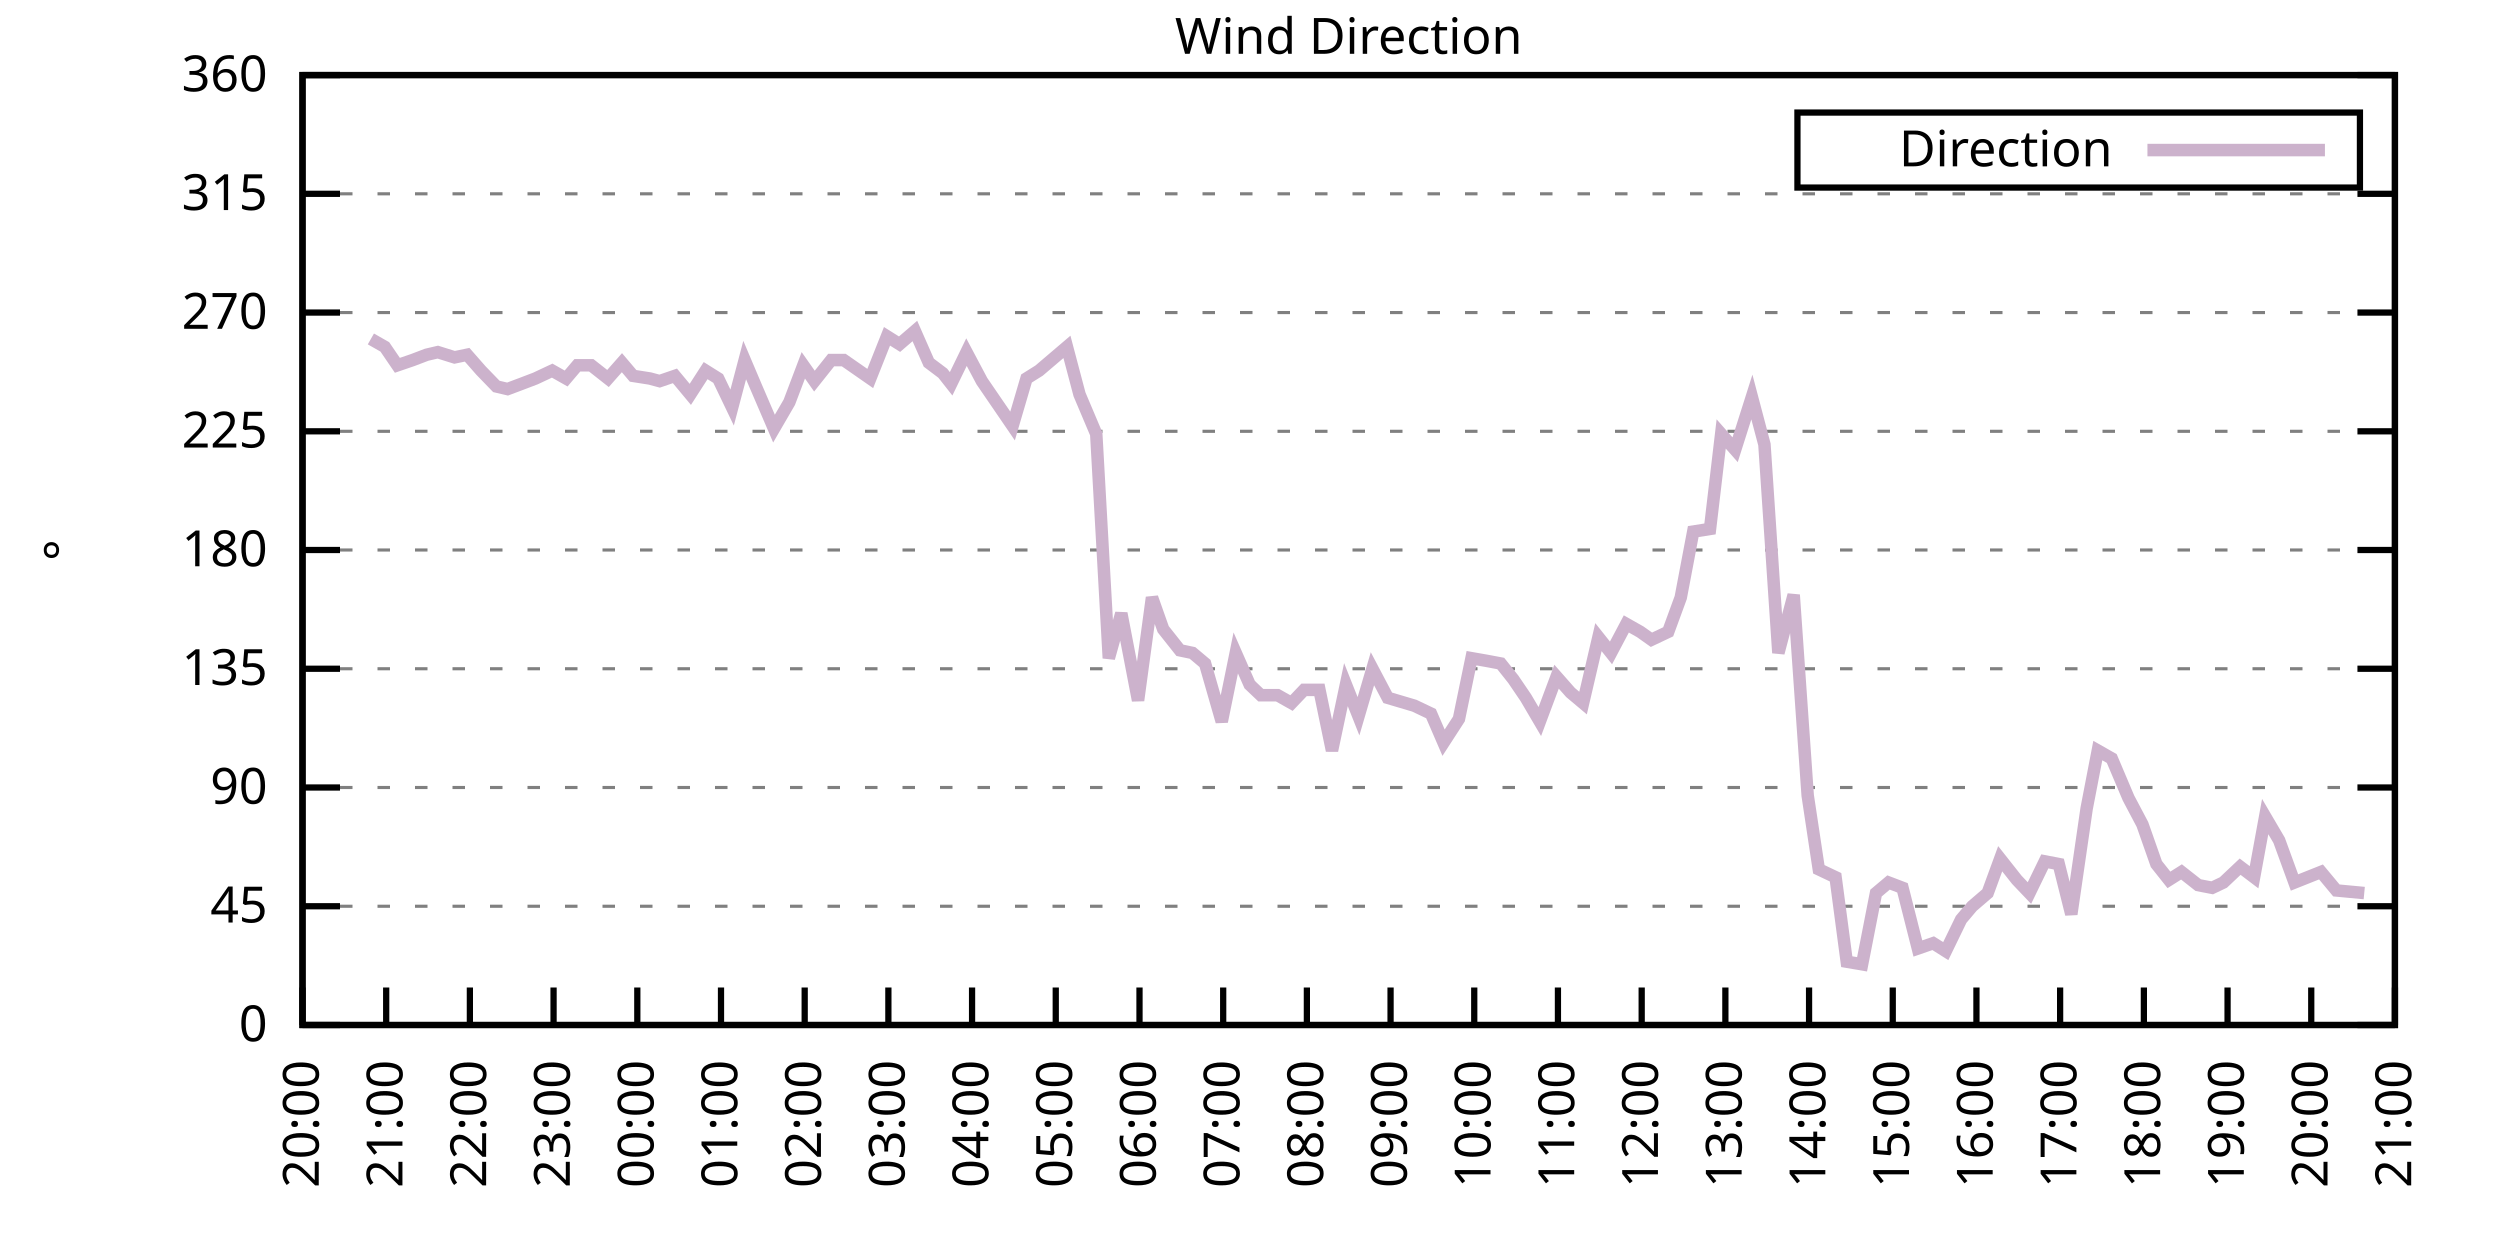
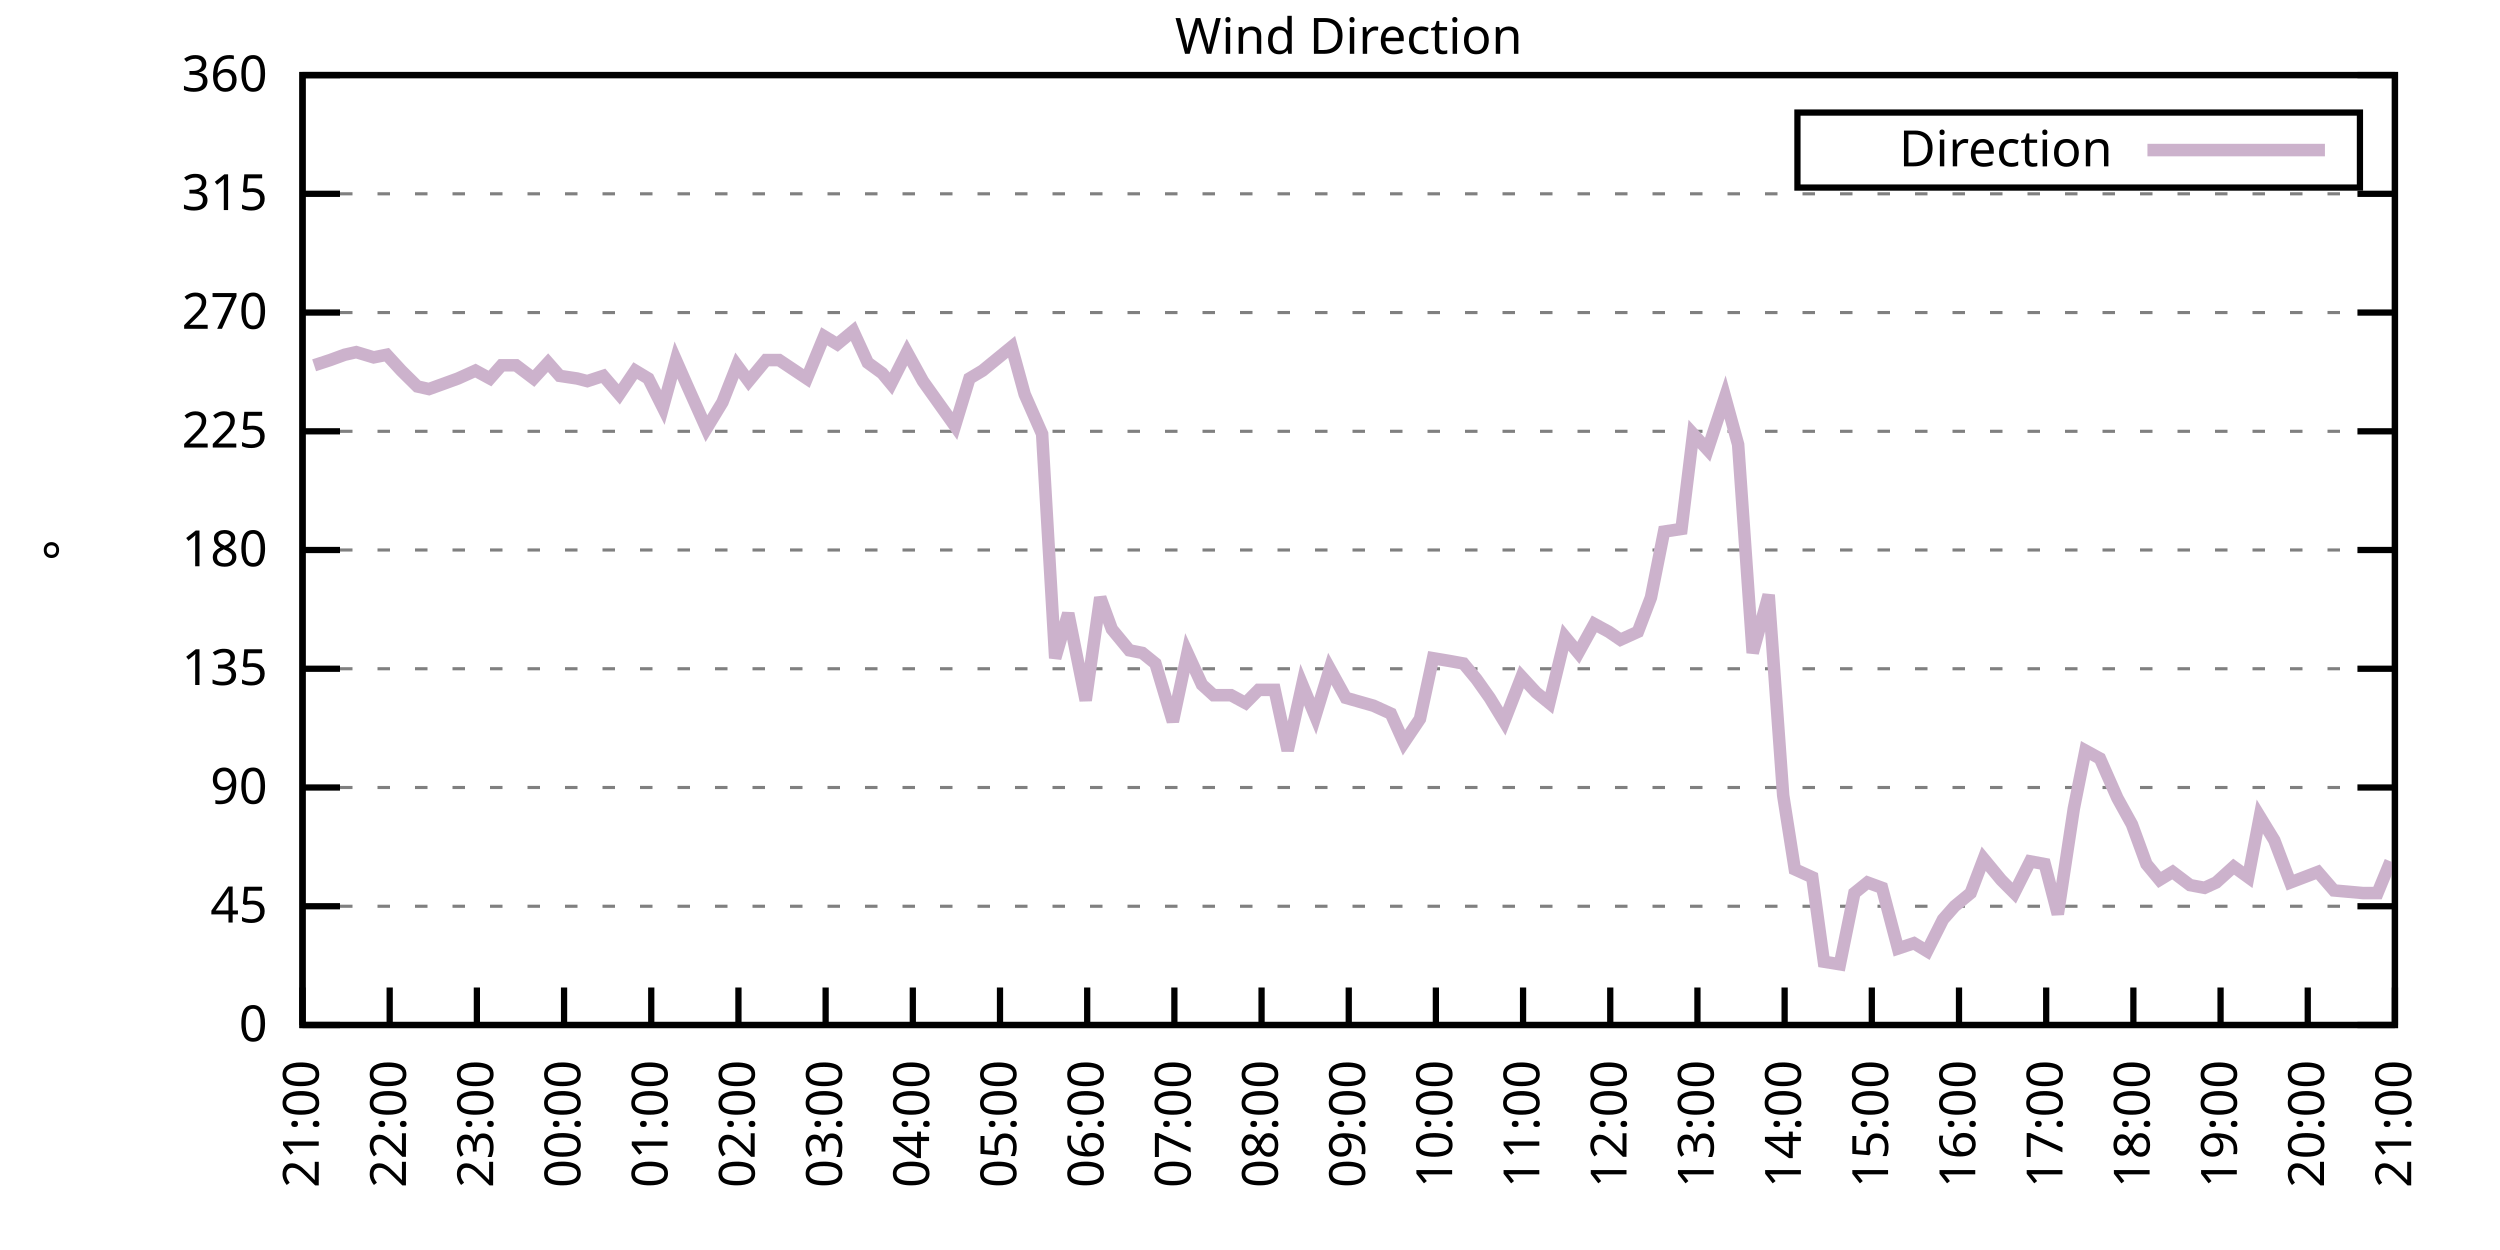
<svg xmlns="http://www.w3.org/2000/svg" xmlns:xlink="http://www.w3.org/1999/xlink" width="400" height="200" viewBox="0 0 400 200">
  <g id="gnuplot_canvas">
    <rect x="0" y="0" width="400" height="200" fill="none" />
    <defs>
      <circle id="gpDot" r="0.5" stroke-width="0.5" stroke="currentColor" />
      <path id="gpPt0" stroke-width="0.333" stroke="currentColor" d="M-1,0 h2 M0,-1 v2" />
      <path id="gpPt1" stroke-width="0.333" stroke="currentColor" d="M-1,-1 L1,1 M1,-1 L-1,1" />
      <path id="gpPt2" stroke-width="0.333" stroke="currentColor" d="M-1,0 L1,0 M0,-1 L0,1 M-1,-1 L1,1 M-1,1 L1,-1" />
      <rect id="gpPt3" stroke-width="0.333" stroke="currentColor" x="-1" y="-1" width="2" height="2" />
      <rect id="gpPt4" stroke-width="0.333" stroke="currentColor" fill="currentColor" x="-1" y="-1" width="2" height="2" />
      <circle id="gpPt5" stroke-width="0.333" stroke="currentColor" cx="0" cy="0" r="1" />
      <use xlink:href="#gpPt5" id="gpPt6" fill="currentColor" stroke="none" />
      <path id="gpPt7" stroke-width="0.333" stroke="currentColor" d="M0,-1.33 L-1.33,0.67 L1.33,0.67 z" />
      <use xlink:href="#gpPt7" id="gpPt8" fill="currentColor" stroke="none" />
      <use xlink:href="#gpPt7" id="gpPt9" stroke="currentColor" transform="rotate(180)" />
      <use xlink:href="#gpPt9" id="gpPt10" fill="currentColor" stroke="none" />
      <use xlink:href="#gpPt3" id="gpPt11" stroke="currentColor" transform="rotate(45)" />
      <use xlink:href="#gpPt11" id="gpPt12" fill="currentColor" stroke="none" />
      <path id="gpPt13" stroke-width="0.333" stroke="currentColor" d="M0,1.330 L1.265,0.411 L0.782,-1.067 L-0.782,-1.076 L-1.265,0.411 z" />
      <use xlink:href="#gpPt13" id="gpPt14" fill="currentColor" stroke="none" />
      <filter id="textbox" filterUnits="objectBoundingBox" x="0" y="0" height="1" width="1">
        <feFlood flood-color="white" flood-opacity="1" result="bgnd" />
        <feComposite in="SourceGraphic" in2="bgnd" operator="atop" />
      </filter>
      <filter id="greybox" filterUnits="objectBoundingBox" x="0" y="0" height="1" width="1">
        <feFlood flood-color="lightgrey" flood-opacity="1" result="grey" />
        <feComposite in="SourceGraphic" in2="grey" operator="atop" />
      </filter>
    </defs>
    <g fill="none" color="white" stroke="currentColor" stroke-width="1.00" stroke-linecap="butt" stroke-linejoin="miter">
</g>
    <g fill="none" color="black" stroke="currentColor" stroke-width="1.00" stroke-linecap="butt" stroke-linejoin="miter">
      <g stroke="none" shape-rendering="crispEdges">
        <polygon fill="rgb(255, 255, 255)" points="48.40,164.00 383.18,164.00 383.18,12.02 48.40,12.02 " />
      </g>
    </g>
    <g fill="none" color="black" stroke="currentColor" stroke-width="1.00" stroke-linecap="butt" stroke-linejoin="miter">
</g>
    <g fill="none" color="black" stroke="black" stroke-width="0.50" stroke-linecap="butt" stroke-linejoin="miter">
</g>
    <g fill="none" color="gray" stroke="currentColor" stroke-width="0.50" stroke-linecap="butt" stroke-linejoin="miter">
      <path stroke="gray" stroke-dasharray="2,4" class="gridline" d="M48.40,164.00 L383.19,164.00  " />
    </g>
    <g fill="none" color="gray" stroke="gray" stroke-width="1.00" stroke-linecap="butt" stroke-linejoin="miter">
</g>
    <g fill="none" color="black" stroke="currentColor" stroke-width="1.00" stroke-linecap="butt" stroke-linejoin="miter">
      <path stroke="black" d="M48.40,164.00 L54.40,164.00 M383.19,164.00 L377.19,164.00  " />
      <g transform="translate(42.80,166.60)" stroke="none" fill="black" font-family="Sans" font-size="8.00" text-anchor="end">
        <text>
          <tspan font-family="Sans"> 0</tspan>
        </text>
      </g>
    </g>
    <g fill="none" color="black" stroke="currentColor" stroke-width="1.00" stroke-linecap="butt" stroke-linejoin="miter">
</g>
    <g fill="none" color="black" stroke="black" stroke-width="0.50" stroke-linecap="butt" stroke-linejoin="miter">
</g>
    <g fill="none" color="gray" stroke="currentColor" stroke-width="0.50" stroke-linecap="butt" stroke-linejoin="miter">
      <path stroke="gray" stroke-dasharray="2,4" class="gridline" d="M48.40,145.00 L383.19,145.00  " />
    </g>
    <g fill="none" color="gray" stroke="gray" stroke-width="1.00" stroke-linecap="butt" stroke-linejoin="miter">
</g>
    <g fill="none" color="black" stroke="currentColor" stroke-width="1.00" stroke-linecap="butt" stroke-linejoin="miter">
      <path stroke="black" d="M48.40,145.00 L54.40,145.00 M383.19,145.00 L377.19,145.00  " />
      <g transform="translate(42.80,147.60)" stroke="none" fill="black" font-family="Sans" font-size="8.00" text-anchor="end">
        <text>
          <tspan font-family="Sans"> 45</tspan>
        </text>
      </g>
    </g>
    <g fill="none" color="black" stroke="currentColor" stroke-width="1.00" stroke-linecap="butt" stroke-linejoin="miter">
</g>
    <g fill="none" color="black" stroke="black" stroke-width="0.50" stroke-linecap="butt" stroke-linejoin="miter">
</g>
    <g fill="none" color="gray" stroke="currentColor" stroke-width="0.50" stroke-linecap="butt" stroke-linejoin="miter">
      <path stroke="gray" stroke-dasharray="2,4" class="gridline" d="M48.40,126.00 L383.19,126.00  " />
    </g>
    <g fill="none" color="gray" stroke="gray" stroke-width="1.00" stroke-linecap="butt" stroke-linejoin="miter">
</g>
    <g fill="none" color="black" stroke="currentColor" stroke-width="1.00" stroke-linecap="butt" stroke-linejoin="miter">
      <path stroke="black" d="M48.40,126.00 L54.40,126.00 M383.19,126.00 L377.19,126.00  " />
      <g transform="translate(42.80,128.60)" stroke="none" fill="black" font-family="Sans" font-size="8.00" text-anchor="end">
        <text>
          <tspan font-family="Sans"> 90</tspan>
        </text>
      </g>
    </g>
    <g fill="none" color="black" stroke="currentColor" stroke-width="1.00" stroke-linecap="butt" stroke-linejoin="miter">
</g>
    <g fill="none" color="black" stroke="black" stroke-width="0.50" stroke-linecap="butt" stroke-linejoin="miter">
</g>
    <g fill="none" color="gray" stroke="currentColor" stroke-width="0.50" stroke-linecap="butt" stroke-linejoin="miter">
      <path stroke="gray" stroke-dasharray="2,4" class="gridline" d="M48.40,107.00 L383.19,107.00  " />
    </g>
    <g fill="none" color="gray" stroke="gray" stroke-width="1.00" stroke-linecap="butt" stroke-linejoin="miter">
</g>
    <g fill="none" color="black" stroke="currentColor" stroke-width="1.00" stroke-linecap="butt" stroke-linejoin="miter">
      <path stroke="black" d="M48.40,107.00 L54.40,107.00 M383.19,107.00 L377.19,107.00  " />
      <g transform="translate(42.80,109.60)" stroke="none" fill="black" font-family="Sans" font-size="8.00" text-anchor="end">
        <text>
          <tspan font-family="Sans"> 135</tspan>
        </text>
      </g>
    </g>
    <g fill="none" color="black" stroke="currentColor" stroke-width="1.00" stroke-linecap="butt" stroke-linejoin="miter">
</g>
    <g fill="none" color="black" stroke="black" stroke-width="0.50" stroke-linecap="butt" stroke-linejoin="miter">
</g>
    <g fill="none" color="gray" stroke="currentColor" stroke-width="0.50" stroke-linecap="butt" stroke-linejoin="miter">
      <path stroke="gray" stroke-dasharray="2,4" class="gridline" d="M48.40,88.00 L383.19,88.00  " />
    </g>
    <g fill="none" color="gray" stroke="gray" stroke-width="1.00" stroke-linecap="butt" stroke-linejoin="miter">
</g>
    <g fill="none" color="black" stroke="currentColor" stroke-width="1.00" stroke-linecap="butt" stroke-linejoin="miter">
      <path stroke="black" d="M48.40,88.00 L54.40,88.00 M383.19,88.00 L377.19,88.00  " />
      <g transform="translate(42.80,90.60)" stroke="none" fill="black" font-family="Sans" font-size="8.00" text-anchor="end">
        <text>
          <tspan font-family="Sans"> 180</tspan>
        </text>
      </g>
    </g>
    <g fill="none" color="black" stroke="currentColor" stroke-width="1.00" stroke-linecap="butt" stroke-linejoin="miter">
</g>
    <g fill="none" color="black" stroke="black" stroke-width="0.50" stroke-linecap="butt" stroke-linejoin="miter">
</g>
    <g fill="none" color="gray" stroke="currentColor" stroke-width="0.50" stroke-linecap="butt" stroke-linejoin="miter">
      <path stroke="gray" stroke-dasharray="2,4" class="gridline" d="M48.40,69.01 L383.19,69.01  " />
    </g>
    <g fill="none" color="gray" stroke="gray" stroke-width="1.00" stroke-linecap="butt" stroke-linejoin="miter">
</g>
    <g fill="none" color="black" stroke="currentColor" stroke-width="1.00" stroke-linecap="butt" stroke-linejoin="miter">
      <path stroke="black" d="M48.40,69.01 L54.40,69.01 M383.19,69.01 L377.19,69.01  " />
      <g transform="translate(42.80,71.61)" stroke="none" fill="black" font-family="Sans" font-size="8.00" text-anchor="end">
        <text>
          <tspan font-family="Sans"> 225</tspan>
        </text>
      </g>
    </g>
    <g fill="none" color="black" stroke="currentColor" stroke-width="1.00" stroke-linecap="butt" stroke-linejoin="miter">
</g>
    <g fill="none" color="black" stroke="black" stroke-width="0.50" stroke-linecap="butt" stroke-linejoin="miter">
</g>
    <g fill="none" color="gray" stroke="currentColor" stroke-width="0.50" stroke-linecap="butt" stroke-linejoin="miter">
      <path stroke="gray" stroke-dasharray="2,4" class="gridline" d="M48.40,50.01 L383.19,50.01  " />
    </g>
    <g fill="none" color="gray" stroke="gray" stroke-width="1.00" stroke-linecap="butt" stroke-linejoin="miter">
</g>
    <g fill="none" color="black" stroke="currentColor" stroke-width="1.00" stroke-linecap="butt" stroke-linejoin="miter">
      <path stroke="black" d="M48.40,50.01 L54.40,50.01 M383.19,50.01 L377.19,50.01  " />
      <g transform="translate(42.80,52.61)" stroke="none" fill="black" font-family="Sans" font-size="8.00" text-anchor="end">
        <text>
          <tspan font-family="Sans"> 270</tspan>
        </text>
      </g>
    </g>
    <g fill="none" color="black" stroke="currentColor" stroke-width="1.00" stroke-linecap="butt" stroke-linejoin="miter">
</g>
    <g fill="none" color="black" stroke="black" stroke-width="0.50" stroke-linecap="butt" stroke-linejoin="miter">
</g>
    <g fill="none" color="gray" stroke="currentColor" stroke-width="0.50" stroke-linecap="butt" stroke-linejoin="miter">
      <path stroke="gray" stroke-dasharray="2,4" class="gridline" d="M48.40,31.01 L383.19,31.01  " />
    </g>
    <g fill="none" color="gray" stroke="gray" stroke-width="1.00" stroke-linecap="butt" stroke-linejoin="miter">
</g>
    <g fill="none" color="black" stroke="currentColor" stroke-width="1.00" stroke-linecap="butt" stroke-linejoin="miter">
      <path stroke="black" d="M48.40,31.01 L54.40,31.01 M383.19,31.01 L377.19,31.01  " />
      <g transform="translate(42.80,33.61)" stroke="none" fill="black" font-family="Sans" font-size="8.00" text-anchor="end">
        <text>
          <tspan font-family="Sans"> 315</tspan>
        </text>
      </g>
    </g>
    <g fill="none" color="black" stroke="currentColor" stroke-width="1.00" stroke-linecap="butt" stroke-linejoin="miter">
</g>
    <g fill="none" color="black" stroke="black" stroke-width="0.50" stroke-linecap="butt" stroke-linejoin="miter">
</g>
    <g fill="none" color="gray" stroke="currentColor" stroke-width="0.50" stroke-linecap="butt" stroke-linejoin="miter">
      <path stroke="gray" stroke-dasharray="2,4" class="gridline" d="M48.40,12.01 L383.19,12.01  " />
    </g>
    <g fill="none" color="gray" stroke="gray" stroke-width="1.00" stroke-linecap="butt" stroke-linejoin="miter">
</g>
    <g fill="none" color="black" stroke="currentColor" stroke-width="1.00" stroke-linecap="butt" stroke-linejoin="miter">
      <path stroke="black" d="M48.40,12.01 L54.40,12.01 M383.19,12.01 L377.19,12.01  " />
      <g transform="translate(42.80,14.61)" stroke="none" fill="black" font-family="Sans" font-size="8.00" text-anchor="end">
        <text>
          <tspan font-family="Sans"> 360</tspan>
        </text>
      </g>
    </g>
    <g fill="none" color="black" stroke="currentColor" stroke-width="1.00" stroke-linecap="butt" stroke-linejoin="miter">
      <path stroke="black" d="M48.40,164.00 L48.40,158.00  " />
      <g transform="translate(51.00,169.60) rotate(270.00)" stroke="none" fill="black" font-family="Sans" font-size="8.00" text-anchor="end">
        <text>
-           <tspan font-family="Sans">20:00</tspan>
-         </text>
-       </g>
-     </g>
-     <g fill="none" color="black" stroke="currentColor" stroke-width="1.00" stroke-linecap="butt" stroke-linejoin="miter">
-       <path stroke="black" d="M61.79,164.00 L61.79,158.00  " />
-       <g transform="translate(64.39,169.60) rotate(270.00)" stroke="none" fill="black" font-family="Sans" font-size="8.00" text-anchor="end">
-         <text>
          <tspan font-family="Sans">21:00</tspan>
        </text>
      </g>
    </g>
    <g fill="none" color="black" stroke="currentColor" stroke-width="1.00" stroke-linecap="butt" stroke-linejoin="miter">
-       <path stroke="black" d="M75.18,164.00 L75.18,158.00  " />
-       <g transform="translate(77.78,169.60) rotate(270.00)" stroke="none" fill="black" font-family="Sans" font-size="8.00" text-anchor="end">
+       <path stroke="black" d="M62.35,164.00 L62.35,158.00  " />
+       <g transform="translate(64.95,169.60) rotate(270.00)" stroke="none" fill="black" font-family="Sans" font-size="8.00" text-anchor="end">
        <text>
          <tspan font-family="Sans">22:00</tspan>
        </text>
      </g>
    </g>
    <g fill="none" color="black" stroke="currentColor" stroke-width="1.00" stroke-linecap="butt" stroke-linejoin="miter">
-       <path stroke="black" d="M88.57,164.00 L88.57,158.00  " />
-       <g transform="translate(91.17,169.60) rotate(270.00)" stroke="none" fill="black" font-family="Sans" font-size="8.00" text-anchor="end">
+       <path stroke="black" d="M76.30,164.00 L76.30,158.00  " />
+       <g transform="translate(78.90,169.60) rotate(270.00)" stroke="none" fill="black" font-family="Sans" font-size="8.00" text-anchor="end">
        <text>
          <tspan font-family="Sans">23:00</tspan>
        </text>
      </g>
    </g>
    <g fill="none" color="black" stroke="currentColor" stroke-width="1.00" stroke-linecap="butt" stroke-linejoin="miter">
-       <path stroke="black" d="M101.97,164.00 L101.97,158.00  " />
-       <g transform="translate(104.57,169.60) rotate(270.00)" stroke="none" fill="black" font-family="Sans" font-size="8.00" text-anchor="end">
+       <path stroke="black" d="M90.25,164.00 L90.25,158.00  " />
+       <g transform="translate(92.85,169.60) rotate(270.00)" stroke="none" fill="black" font-family="Sans" font-size="8.00" text-anchor="end">
        <text>
          <tspan font-family="Sans">00:00</tspan>
        </text>
      </g>
    </g>
    <g fill="none" color="black" stroke="currentColor" stroke-width="1.00" stroke-linecap="butt" stroke-linejoin="miter">
-       <path stroke="black" d="M115.36,164.00 L115.36,158.00  " />
-       <g transform="translate(117.96,169.60) rotate(270.00)" stroke="none" fill="black" font-family="Sans" font-size="8.00" text-anchor="end">
+       <path stroke="black" d="M104.20,164.00 L104.20,158.00  " />
+       <g transform="translate(106.80,169.60) rotate(270.00)" stroke="none" fill="black" font-family="Sans" font-size="8.00" text-anchor="end">
        <text>
          <tspan font-family="Sans">01:00</tspan>
        </text>
      </g>
    </g>
    <g fill="none" color="black" stroke="currentColor" stroke-width="1.00" stroke-linecap="butt" stroke-linejoin="miter">
-       <path stroke="black" d="M128.75,164.00 L128.75,158.00  " />
-       <g transform="translate(131.35,169.60) rotate(270.00)" stroke="none" fill="black" font-family="Sans" font-size="8.00" text-anchor="end">
+       <path stroke="black" d="M118.15,164.00 L118.15,158.00  " />
+       <g transform="translate(120.75,169.60) rotate(270.00)" stroke="none" fill="black" font-family="Sans" font-size="8.00" text-anchor="end">
        <text>
          <tspan font-family="Sans">02:00</tspan>
        </text>
      </g>
    </g>
    <g fill="none" color="black" stroke="currentColor" stroke-width="1.00" stroke-linecap="butt" stroke-linejoin="miter">
-       <path stroke="black" d="M142.14,164.00 L142.14,158.00  " />
-       <g transform="translate(144.74,169.60) rotate(270.00)" stroke="none" fill="black" font-family="Sans" font-size="8.00" text-anchor="end">
+       <path stroke="black" d="M132.10,164.00 L132.10,158.00  " />
+       <g transform="translate(134.70,169.60) rotate(270.00)" stroke="none" fill="black" font-family="Sans" font-size="8.00" text-anchor="end">
        <text>
          <tspan font-family="Sans">03:00</tspan>
        </text>
      </g>
    </g>
    <g fill="none" color="black" stroke="currentColor" stroke-width="1.00" stroke-linecap="butt" stroke-linejoin="miter">
-       <path stroke="black" d="M155.53,164.00 L155.53,158.00  " />
-       <g transform="translate(158.13,169.60) rotate(270.00)" stroke="none" fill="black" font-family="Sans" font-size="8.00" text-anchor="end">
+       <path stroke="black" d="M146.05,164.00 L146.05,158.00  " />
+       <g transform="translate(148.65,169.60) rotate(270.00)" stroke="none" fill="black" font-family="Sans" font-size="8.00" text-anchor="end">
        <text>
          <tspan font-family="Sans">04:00</tspan>
        </text>
      </g>
    </g>
    <g fill="none" color="black" stroke="currentColor" stroke-width="1.00" stroke-linecap="butt" stroke-linejoin="miter">
-       <path stroke="black" d="M168.92,164.00 L168.92,158.00  " />
-       <g transform="translate(171.52,169.60) rotate(270.00)" stroke="none" fill="black" font-family="Sans" font-size="8.00" text-anchor="end">
+       <path stroke="black" d="M160.00,164.00 L160.00,158.00  " />
+       <g transform="translate(162.60,169.60) rotate(270.00)" stroke="none" fill="black" font-family="Sans" font-size="8.00" text-anchor="end">
        <text>
          <tspan font-family="Sans">05:00</tspan>
        </text>
      </g>
    </g>
    <g fill="none" color="black" stroke="currentColor" stroke-width="1.00" stroke-linecap="butt" stroke-linejoin="miter">
-       <path stroke="black" d="M182.32,164.00 L182.32,158.00  " />
-       <g transform="translate(184.92,169.60) rotate(270.00)" stroke="none" fill="black" font-family="Sans" font-size="8.00" text-anchor="end">
+       <path stroke="black" d="M173.95,164.00 L173.95,158.00  " />
+       <g transform="translate(176.55,169.60) rotate(270.00)" stroke="none" fill="black" font-family="Sans" font-size="8.00" text-anchor="end">
        <text>
          <tspan font-family="Sans">06:00</tspan>
        </text>
      </g>
    </g>
    <g fill="none" color="black" stroke="currentColor" stroke-width="1.00" stroke-linecap="butt" stroke-linejoin="miter">
-       <path stroke="black" d="M195.71,164.00 L195.71,158.00  " />
-       <g transform="translate(198.31,169.60) rotate(270.00)" stroke="none" fill="black" font-family="Sans" font-size="8.00" text-anchor="end">
+       <path stroke="black" d="M187.90,164.00 L187.90,158.00  " />
+       <g transform="translate(190.50,169.60) rotate(270.00)" stroke="none" fill="black" font-family="Sans" font-size="8.00" text-anchor="end">
        <text>
          <tspan font-family="Sans">07:00</tspan>
        </text>
      </g>
    </g>
    <g fill="none" color="black" stroke="currentColor" stroke-width="1.00" stroke-linecap="butt" stroke-linejoin="miter">
-       <path stroke="black" d="M209.10,164.00 L209.10,158.00  " />
-       <g transform="translate(211.70,169.60) rotate(270.00)" stroke="none" fill="black" font-family="Sans" font-size="8.00" text-anchor="end">
+       <path stroke="black" d="M201.85,164.00 L201.85,158.00  " />
+       <g transform="translate(204.45,169.60) rotate(270.00)" stroke="none" fill="black" font-family="Sans" font-size="8.00" text-anchor="end">
        <text>
          <tspan font-family="Sans">08:00</tspan>
        </text>
      </g>
    </g>
    <g fill="none" color="black" stroke="currentColor" stroke-width="1.00" stroke-linecap="butt" stroke-linejoin="miter">
-       <path stroke="black" d="M222.49,164.00 L222.49,158.00  " />
-       <g transform="translate(225.09,169.60) rotate(270.00)" stroke="none" fill="black" font-family="Sans" font-size="8.00" text-anchor="end">
+       <path stroke="black" d="M215.80,164.00 L215.80,158.00  " />
+       <g transform="translate(218.40,169.60) rotate(270.00)" stroke="none" fill="black" font-family="Sans" font-size="8.00" text-anchor="end">
        <text>
          <tspan font-family="Sans">09:00</tspan>
        </text>
      </g>
    </g>
    <g fill="none" color="black" stroke="currentColor" stroke-width="1.00" stroke-linecap="butt" stroke-linejoin="miter">
-       <path stroke="black" d="M235.88,164.00 L235.88,158.00  " />
-       <g transform="translate(238.48,169.60) rotate(270.00)" stroke="none" fill="black" font-family="Sans" font-size="8.00" text-anchor="end">
+       <path stroke="black" d="M229.74,164.00 L229.74,158.00  " />
+       <g transform="translate(232.34,169.60) rotate(270.00)" stroke="none" fill="black" font-family="Sans" font-size="8.00" text-anchor="end">
        <text>
          <tspan font-family="Sans">10:00</tspan>
        </text>
      </g>
    </g>
    <g fill="none" color="black" stroke="currentColor" stroke-width="1.00" stroke-linecap="butt" stroke-linejoin="miter">
-       <path stroke="black" d="M249.27,164.00 L249.27,158.00  " />
-       <g transform="translate(251.87,169.60) rotate(270.00)" stroke="none" fill="black" font-family="Sans" font-size="8.00" text-anchor="end">
+       <path stroke="black" d="M243.69,164.00 L243.69,158.00  " />
+       <g transform="translate(246.29,169.60) rotate(270.00)" stroke="none" fill="black" font-family="Sans" font-size="8.00" text-anchor="end">
        <text>
          <tspan font-family="Sans">11:00</tspan>
        </text>
      </g>
    </g>
    <g fill="none" color="black" stroke="currentColor" stroke-width="1.00" stroke-linecap="butt" stroke-linejoin="miter">
-       <path stroke="black" d="M262.67,164.00 L262.67,158.00  " />
-       <g transform="translate(265.27,169.60) rotate(270.00)" stroke="none" fill="black" font-family="Sans" font-size="8.00" text-anchor="end">
+       <path stroke="black" d="M257.64,164.00 L257.64,158.00  " />
+       <g transform="translate(260.24,169.60) rotate(270.00)" stroke="none" fill="black" font-family="Sans" font-size="8.00" text-anchor="end">
        <text>
          <tspan font-family="Sans">12:00</tspan>
        </text>
      </g>
    </g>
    <g fill="none" color="black" stroke="currentColor" stroke-width="1.00" stroke-linecap="butt" stroke-linejoin="miter">
-       <path stroke="black" d="M276.06,164.00 L276.06,158.00  " />
-       <g transform="translate(278.66,169.60) rotate(270.00)" stroke="none" fill="black" font-family="Sans" font-size="8.00" text-anchor="end">
+       <path stroke="black" d="M271.59,164.00 L271.59,158.00  " />
+       <g transform="translate(274.19,169.60) rotate(270.00)" stroke="none" fill="black" font-family="Sans" font-size="8.00" text-anchor="end">
        <text>
          <tspan font-family="Sans">13:00</tspan>
        </text>
      </g>
    </g>
    <g fill="none" color="black" stroke="currentColor" stroke-width="1.00" stroke-linecap="butt" stroke-linejoin="miter">
-       <path stroke="black" d="M289.45,164.00 L289.45,158.00  " />
-       <g transform="translate(292.05,169.60) rotate(270.00)" stroke="none" fill="black" font-family="Sans" font-size="8.00" text-anchor="end">
+       <path stroke="black" d="M285.54,164.00 L285.54,158.00  " />
+       <g transform="translate(288.14,169.60) rotate(270.00)" stroke="none" fill="black" font-family="Sans" font-size="8.00" text-anchor="end">
        <text>
          <tspan font-family="Sans">14:00</tspan>
        </text>
      </g>
    </g>
    <g fill="none" color="black" stroke="currentColor" stroke-width="1.00" stroke-linecap="butt" stroke-linejoin="miter">
-       <path stroke="black" d="M302.84,164.00 L302.84,158.00  " />
-       <g transform="translate(305.44,169.60) rotate(270.00)" stroke="none" fill="black" font-family="Sans" font-size="8.00" text-anchor="end">
+       <path stroke="black" d="M299.49,164.00 L299.49,158.00  " />
+       <g transform="translate(302.09,169.60) rotate(270.00)" stroke="none" fill="black" font-family="Sans" font-size="8.00" text-anchor="end">
        <text>
          <tspan font-family="Sans">15:00</tspan>
        </text>
      </g>
    </g>
    <g fill="none" color="black" stroke="currentColor" stroke-width="1.00" stroke-linecap="butt" stroke-linejoin="miter">
-       <path stroke="black" d="M316.23,164.00 L316.23,158.00  " />
-       <g transform="translate(318.83,169.60) rotate(270.00)" stroke="none" fill="black" font-family="Sans" font-size="8.00" text-anchor="end">
+       <path stroke="black" d="M313.44,164.00 L313.44,158.00  " />
+       <g transform="translate(316.04,169.60) rotate(270.00)" stroke="none" fill="black" font-family="Sans" font-size="8.00" text-anchor="end">
        <text>
          <tspan font-family="Sans">16:00</tspan>
        </text>
      </g>
    </g>
    <g fill="none" color="black" stroke="currentColor" stroke-width="1.00" stroke-linecap="butt" stroke-linejoin="miter">
-       <path stroke="black" d="M329.62,164.00 L329.62,158.00  " />
-       <g transform="translate(332.22,169.60) rotate(270.00)" stroke="none" fill="black" font-family="Sans" font-size="8.00" text-anchor="end">
+       <path stroke="black" d="M327.39,164.00 L327.39,158.00  " />
+       <g transform="translate(329.99,169.60) rotate(270.00)" stroke="none" fill="black" font-family="Sans" font-size="8.00" text-anchor="end">
        <text>
          <tspan font-family="Sans">17:00</tspan>
        </text>
      </g>
    </g>
    <g fill="none" color="black" stroke="currentColor" stroke-width="1.00" stroke-linecap="butt" stroke-linejoin="miter">
-       <path stroke="black" d="M343.02,164.00 L343.02,158.00  " />
-       <g transform="translate(345.62,169.60) rotate(270.00)" stroke="none" fill="black" font-family="Sans" font-size="8.00" text-anchor="end">
+       <path stroke="black" d="M341.34,164.00 L341.34,158.00  " />
+       <g transform="translate(343.94,169.60) rotate(270.00)" stroke="none" fill="black" font-family="Sans" font-size="8.00" text-anchor="end">
        <text>
          <tspan font-family="Sans">18:00</tspan>
        </text>
      </g>
    </g>
    <g fill="none" color="black" stroke="currentColor" stroke-width="1.00" stroke-linecap="butt" stroke-linejoin="miter">
-       <path stroke="black" d="M356.41,164.00 L356.41,158.00  " />
-       <g transform="translate(359.01,169.60) rotate(270.00)" stroke="none" fill="black" font-family="Sans" font-size="8.00" text-anchor="end">
+       <path stroke="black" d="M355.29,164.00 L355.29,158.00  " />
+       <g transform="translate(357.89,169.60) rotate(270.00)" stroke="none" fill="black" font-family="Sans" font-size="8.00" text-anchor="end">
        <text>
          <tspan font-family="Sans">19:00</tspan>
        </text>
      </g>
    </g>
    <g fill="none" color="black" stroke="currentColor" stroke-width="1.00" stroke-linecap="butt" stroke-linejoin="miter">
-       <path stroke="black" d="M369.80,164.00 L369.80,158.00  " />
-       <g transform="translate(372.40,169.60) rotate(270.00)" stroke="none" fill="black" font-family="Sans" font-size="8.00" text-anchor="end">
+       <path stroke="black" d="M369.24,164.00 L369.24,158.00  " />
+       <g transform="translate(371.84,169.60) rotate(270.00)" stroke="none" fill="black" font-family="Sans" font-size="8.00" text-anchor="end">
        <text>
          <tspan font-family="Sans">20:00</tspan>
        </text>
      </g>
    </g>
    <g fill="none" color="black" stroke="currentColor" stroke-width="1.00" stroke-linecap="butt" stroke-linejoin="miter">
      <path stroke="black" d="M383.19,164.00 L383.19,158.00  " />
      <g transform="translate(385.79,169.60) rotate(270.00)" stroke="none" fill="black" font-family="Sans" font-size="8.00" text-anchor="end">
        <text>
          <tspan font-family="Sans">21:00</tspan>
        </text>
      </g>
    </g>
    <g fill="none" color="black" stroke="currentColor" stroke-width="1.00" stroke-linecap="butt" stroke-linejoin="miter">
</g>
    <g fill="none" color="black" stroke="currentColor" stroke-width="1.00" stroke-linecap="butt" stroke-linejoin="miter">
      <path stroke="black" d="M48.40,12.01 L48.40,164.00 L383.19,164.00 L383.19,12.01 L48.40,12.01 Z  " />
    </g>
    <g fill="none" color="black" stroke="currentColor" stroke-width="1.00" stroke-linecap="butt" stroke-linejoin="miter">
</g>
    <g fill="none" color="black" stroke="currentColor" stroke-width="1.00" stroke-linecap="butt" stroke-linejoin="miter">
      <path stroke="black" d="M287.59,30.01 L287.59,18.01 L377.59,18.01 L377.59,30.01 L287.59,30.01 Z  " />
    </g>
    <g id="Wind_direction_plot_1">
      <g fill="none" color="white" stroke="black" stroke-width="2.00" stroke-linecap="butt" stroke-linejoin="miter">
</g>
      <g fill="none" color="black" stroke="currentColor" stroke-width="2.00" stroke-linecap="butt" stroke-linejoin="miter">
        <g transform="translate(337.99,26.61)" stroke="none" fill="black" font-family="Sans" font-size="8.00" text-anchor="end">
          <text>
            <tspan font-family="Sans">Direction</tspan>
          </text>
        </g>
      </g>
      <g fill="none" color="black" stroke="currentColor" stroke-width="2.00" stroke-linecap="butt" stroke-linejoin="miter">
-         <path stroke="rgb(204, 178, 204)" d="M343.59,24.01 L371.99,24.01 M59.34,54.23 L61.57,55.50 L63.58,58.45 L66.03,57.61 L68.26,56.76 L70.05,56.34   L72.73,57.18 L74.74,56.76 L76.97,59.30 L79.42,61.83 L81.21,62.25 L83.44,61.41 L85.67,60.56 L88.35,59.30   L90.58,60.56 L92.37,58.45 L94.60,58.45 L97.28,60.56 L99.51,58.03 L101.30,60.14 L103.98,60.56 L105.54,60.98   L107.99,60.14 L110.45,63.10 L112.90,59.30 L114.91,60.56 L117.14,65.21 L119.15,57.61 L120.94,61.83 L123.84,68.58   L126.29,64.36 L128.53,58.45 L130.31,60.98 L132.99,57.61 L135.00,57.61 L139.24,60.56 L141.92,53.81 L143.93,55.07   L146.38,52.96 L148.61,58.03 L150.85,59.72 L152.18,61.41 L154.64,56.34 L157.10,60.98 L162.01,68.16 L164.24,60.56   L166.25,59.30 L170.71,55.50 L172.72,63.10 L175.40,69.43 L177.41,105.31 L179.41,98.14 L182.09,112.07 L184.32,95.60   L186.11,100.67 L188.79,104.05 L190.80,104.47 L192.81,106.16 L195.48,115.45 L197.72,104.47 L199.95,109.54 L201.73,111.23   L204.41,111.23 L206.64,112.49 L208.65,110.38 L211.11,110.38 L213.12,120.09 L215.35,109.54 L217.36,114.60 L219.59,107.00   L222.04,111.65 L226.29,112.91 L228.96,114.18 L230.97,118.83 L233.43,115.03 L235.44,105.31 L237.89,105.74 L240.12,106.16   L242.13,108.69 L244.14,111.65 L246.37,115.45 L249.05,108.27 L251.28,110.80 L253.29,112.49 L255.75,101.94 L257.76,104.47   L260.21,99.83 L262.44,101.09 L264.23,102.36 L266.91,101.09 L268.92,95.60 L270.92,85.05 L273.60,84.63 L275.39,69.43   L277.62,71.96 L280.30,63.52 L282.31,71.12 L284.54,104.47 L286.99,95.18 L289.23,127.27 L291.01,139.09 L293.69,140.36   L295.48,153.87 L297.93,154.29 L300.16,142.89 L302.17,141.20 L304.40,142.05 L306.86,151.76 L309.31,150.91 L311.32,152.18   L313.78,147.11 L315.56,145.00 L318.02,142.89 L320.03,137.40 L322.70,140.78 L324.71,142.89 L327.17,137.82 L329.40,138.25   L331.41,146.27 L333.86,129.38 L335.65,120.09 L337.88,121.36 L340.56,127.69 L342.79,131.91 L345.02,138.25 L347.03,140.78   L349.04,139.51 L351.72,141.62 L353.95,142.05 L355.74,141.20 L358.42,138.67 L360.65,140.36 L362.43,130.65 L364.66,134.45   L367.12,141.20 L371.36,139.51 L373.82,142.47 L378.28,142.89  " />
+         <path stroke="rgb(204, 178, 204)" d="M343.59,24.01 L371.99,24.01 M50.26,58.45 L52.82,57.61 L55.14,56.76 L57.00,56.34 L59.79,57.18 L61.88,56.76   L64.21,59.30 L66.77,61.83 L68.63,62.25 L70.95,61.41 L73.28,60.56 L76.07,59.30 L78.39,60.56 L80.25,58.45   L82.58,58.45 L85.37,60.56 L87.69,58.03 L89.55,60.14 L92.34,60.56 L93.97,60.98 L96.53,60.14 L99.08,63.10   L101.64,59.30 L103.73,60.56 L106.06,65.21 L108.15,57.61 L110.01,61.83 L113.03,68.58 L115.59,64.36 L117.92,58.45   L119.78,60.98 L122.57,57.61 L124.66,57.61 L129.08,60.56 L131.87,53.81 L133.96,55.07 L136.51,52.96 L138.84,58.03   L141.16,59.72 L142.56,61.41 L145.12,56.34 L147.67,60.98 L152.79,68.16 L155.11,60.56 L157.21,59.30 L161.86,55.50   L163.95,63.10 L166.74,69.43 L168.83,105.31 L170.92,98.14 L173.71,112.07 L176.04,95.60 L177.90,100.67 L180.69,104.05   L182.78,104.47 L184.87,106.16 L187.66,115.45 L189.99,104.47 L192.31,109.54 L194.17,111.23 L196.96,111.23 L199.29,112.49   L201.38,110.38 L203.94,110.38 L206.03,120.09 L208.36,109.54 L210.45,114.60 L212.77,107.00 L215.33,111.65 L219.75,112.91   L222.54,114.18 L224.63,118.83 L227.19,115.03 L229.28,105.31 L231.84,105.74 L234.16,106.16 L236.25,108.69 L238.35,111.65   L240.67,115.45 L243.46,108.27 L245.79,110.80 L247.88,112.49 L250.44,101.94 L252.53,104.47 L255.09,99.83 L257.41,101.09   L259.27,102.36 L262.06,101.09 L264.15,95.60 L266.25,85.05 L269.04,84.63 L270.90,69.43 L273.22,71.96 L276.01,63.52   L278.10,71.12 L280.43,104.47 L282.99,95.18 L285.31,127.27 L287.17,139.09 L289.96,140.36 L291.82,153.87 L294.38,154.29   L296.70,142.89 L298.80,141.20 L301.12,142.05 L303.68,151.76 L306.23,150.91 L308.33,152.18 L310.88,147.11 L312.74,145.00   L315.30,142.89 L317.39,137.40 L320.18,140.78 L322.28,142.89 L324.83,137.82 L327.16,138.25 L329.25,146.27 L331.81,129.38   L333.67,120.09 L335.99,121.36 L338.78,127.69 L341.11,131.91 L343.43,138.25 L345.53,140.78 L347.62,139.51 L350.41,141.62   L352.73,142.05 L354.59,141.20 L357.38,138.67 L359.71,140.36 L361.57,130.65 L363.89,134.45 L366.45,141.20 L370.87,139.51   L373.43,142.47 L378.08,142.89 L380.40,142.89 L382.49,137.82  " />
      </g>
    </g>
    <g fill="none" color="black" stroke="currentColor" stroke-width="2.00" stroke-linecap="butt" stroke-linejoin="miter">
</g>
    <g fill="none" color="black" stroke="black" stroke-width="1.00" stroke-linecap="butt" stroke-linejoin="miter">
</g>
    <g fill="none" color="black" stroke="currentColor" stroke-width="1.00" stroke-linecap="butt" stroke-linejoin="miter">
      <path stroke="black" d="M48.40,12.01 L48.40,164.00 L383.19,164.00 L383.19,12.01 L48.40,12.01 Z  " />
      <g transform="translate(12.80,88.01) rotate(270.00)" stroke="none" fill="black" font-family="Sans" font-size="8.00" text-anchor="middle">
        <text>
          <tspan font-family="Sans">°</tspan>
        </text>
      </g>
    </g>
    <g fill="none" color="black" stroke="currentColor" stroke-width="1.00" stroke-linecap="butt" stroke-linejoin="miter">
</g>
    <g fill="none" color="black" stroke="currentColor" stroke-width="1.00" stroke-linecap="butt" stroke-linejoin="miter">
      <g transform="translate(215.79,8.61)" stroke="none" fill="black" font-family="Sans" font-size="8.00" text-anchor="middle">
        <text>
          <tspan font-family="Sans">Wind Direction</tspan>
        </text>
      </g>
    </g>
    <g fill="none" color="black" stroke="currentColor" stroke-width="1.00" stroke-linecap="butt" stroke-linejoin="miter">
</g>
  </g>
</svg>
